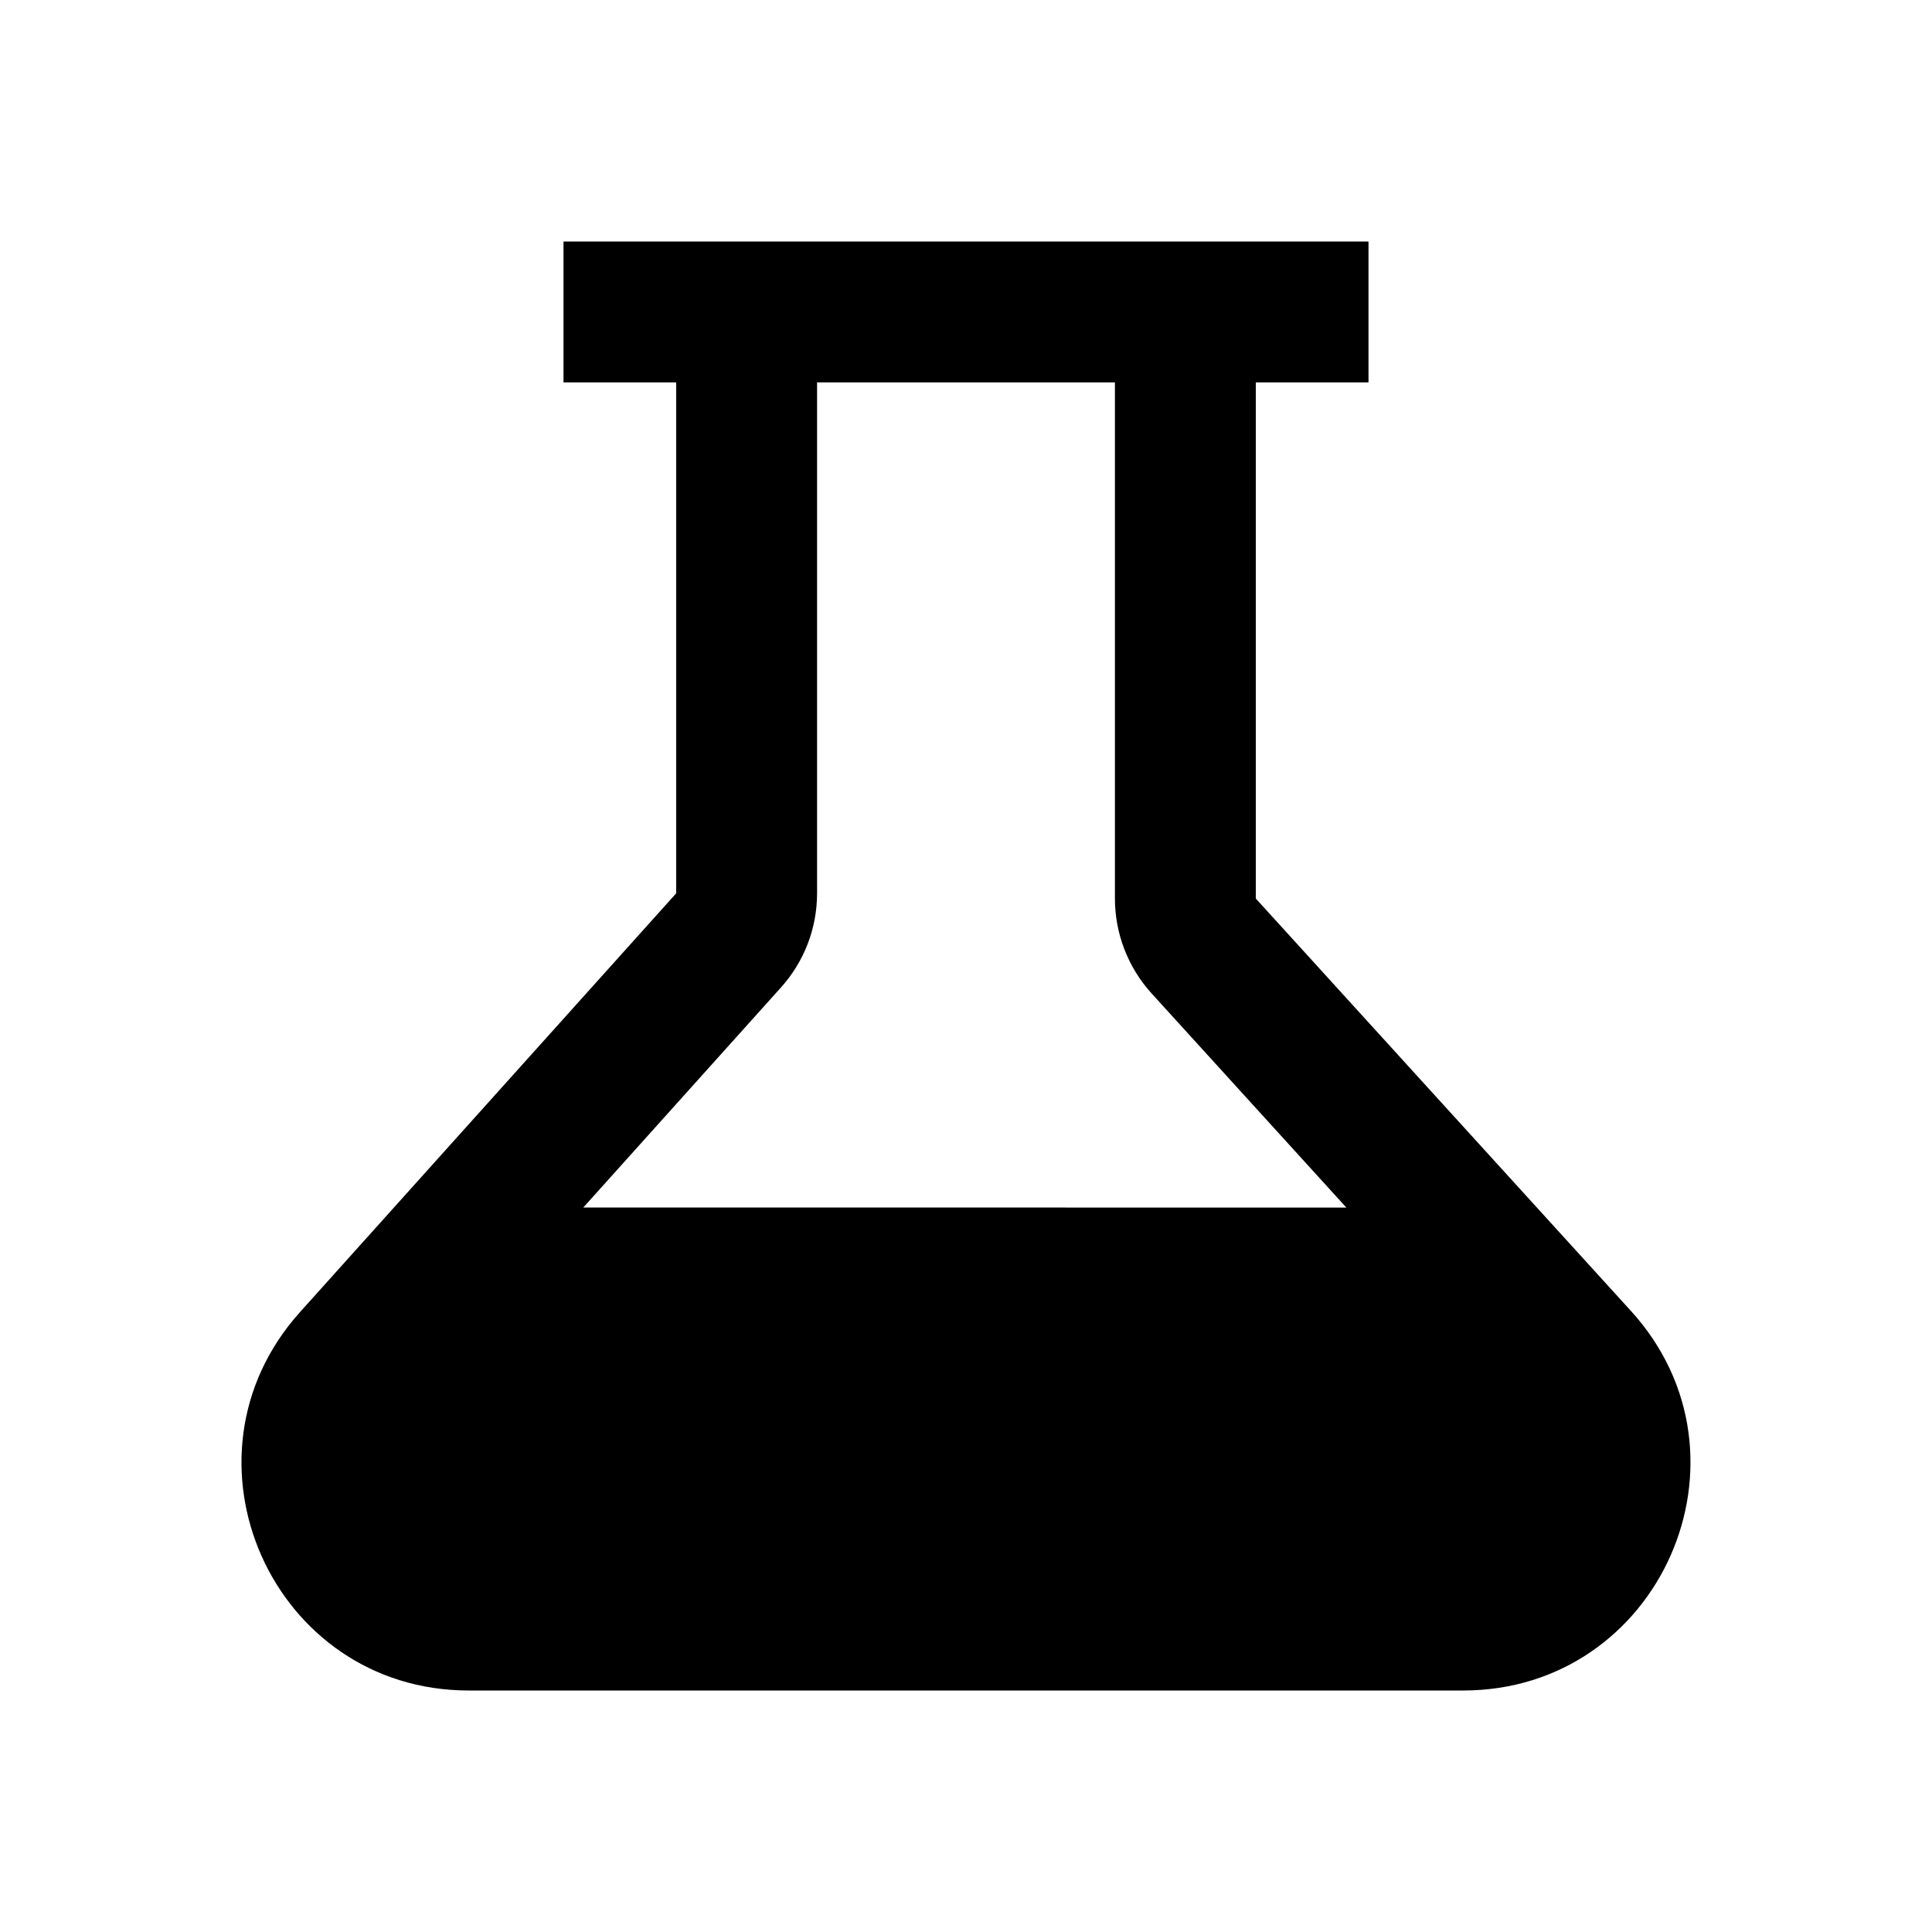
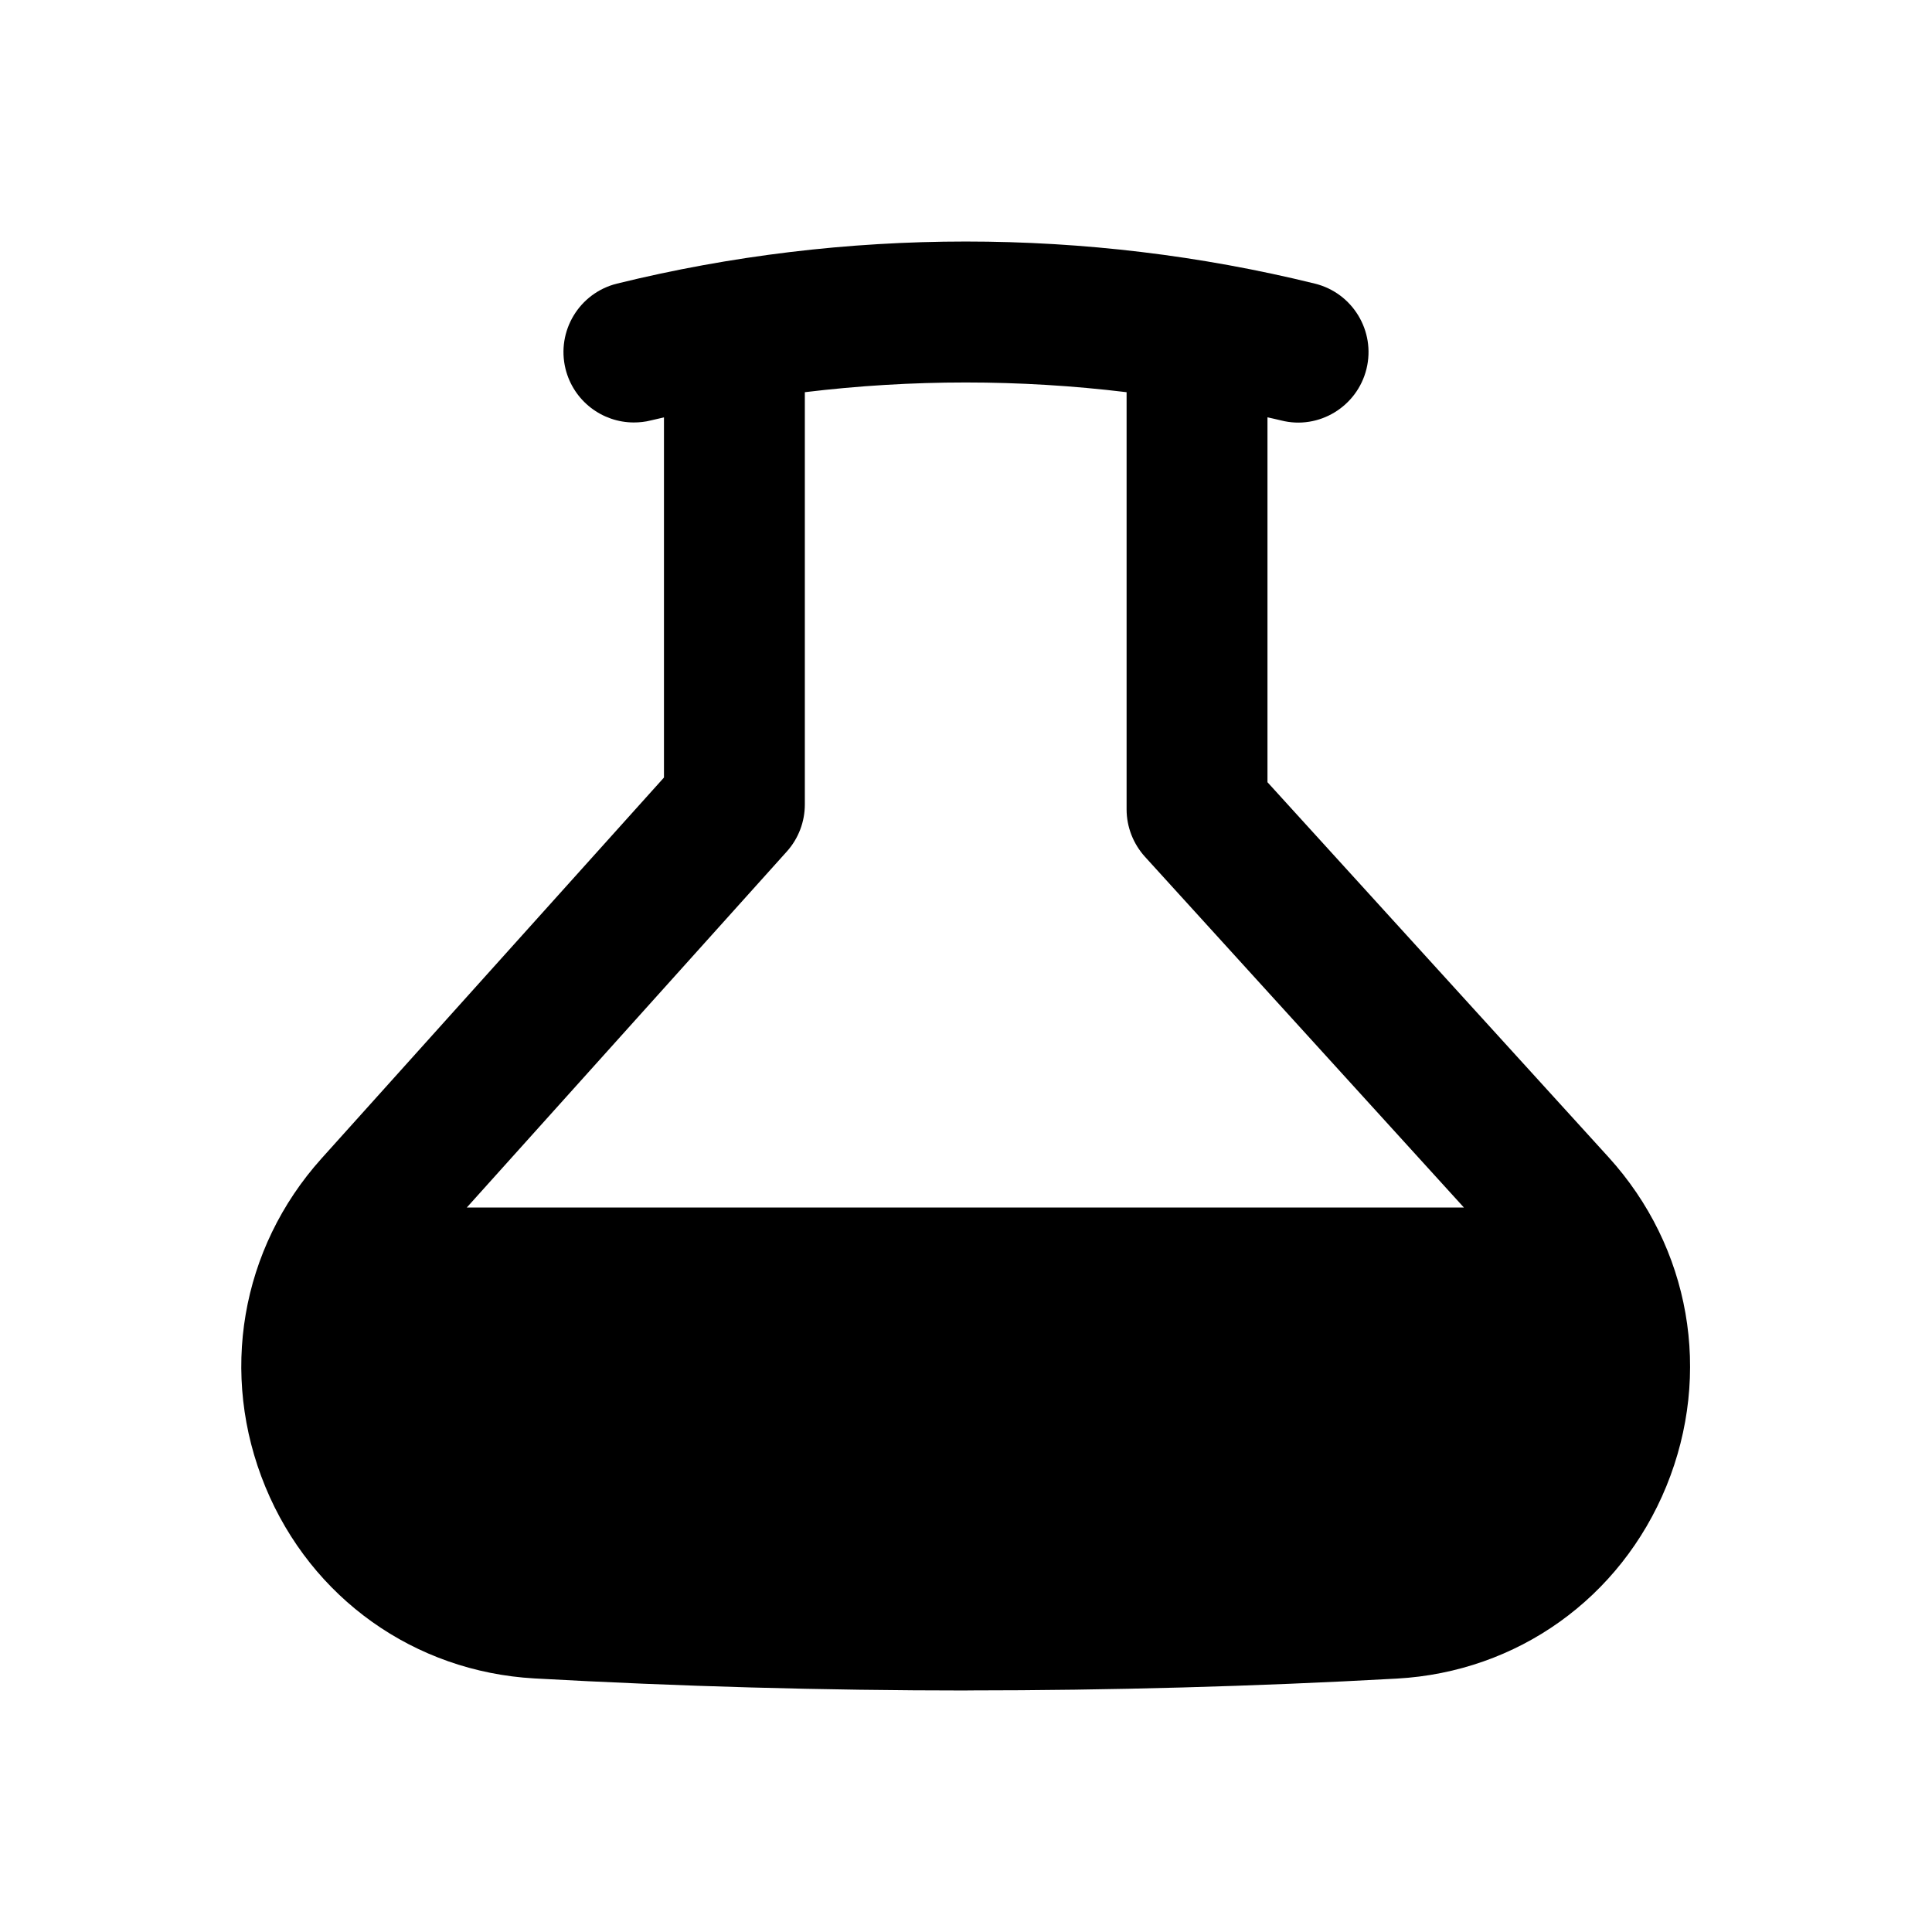
- <svg xmlns="http://www.w3.org/2000/svg" width="24" height="24" fill="none" viewBox="0 0 24 24">
-   <path fill="#000" d="M20.261 16.286 15.6 11.162V4.75H17V3H7v1.75h1.4v6.347l-4.673 5.202C2.097 18.113 3.385 21 5.823 21h12.353c2.447 0 3.731-2.904 2.085-4.714M7.246 15l2.456-2.734c.289-.321.448-.738.448-1.169V4.75h3.7v6.412c0 .435.162.855.455 1.178l2.42 2.661z" />
+ <svg xmlns="http://www.w3.org/2000/svg" width="24" height="24" viewBox="0 0 24 24" fill="none">
+   <path fill-rule="evenodd" clip-rule="evenodd" d="M7.665 3.523C10.493 2.827 13.497 2.825 16.333 3.523C16.803 3.638 17.09 4.113 16.975 4.582C16.86 5.052 16.383 5.342 15.915 5.223C15.859 5.209 15.802 5.197 15.745 5.184V9.717L19.981 14.374C20.999 15.493 21.273 17.061 20.7 18.463C20.131 19.853 18.848 20.769 17.353 20.852C15.588 20.95 13.793 20.999 12.019 20.999L12.023 21C10.23 21 8.419 20.949 6.639 20.85C5.149 20.766 3.868 19.855 3.297 18.471C2.721 17.075 2.987 15.512 3.994 14.391L8.248 9.659V5.185C8.193 5.198 8.138 5.21 8.083 5.223C8.013 5.241 7.942 5.248 7.873 5.248C7.481 5.248 7.124 4.981 7.025 4.582C6.91 4.113 7.196 3.639 7.665 3.523ZM13.995 4.872C12.669 4.711 11.324 4.711 9.998 4.872V9.993C9.998 10.208 9.919 10.417 9.774 10.578L5.799 15H18.185L14.224 10.644C14.078 10.483 13.995 10.273 13.995 10.055V4.872Z" fill="black" />
</svg>
